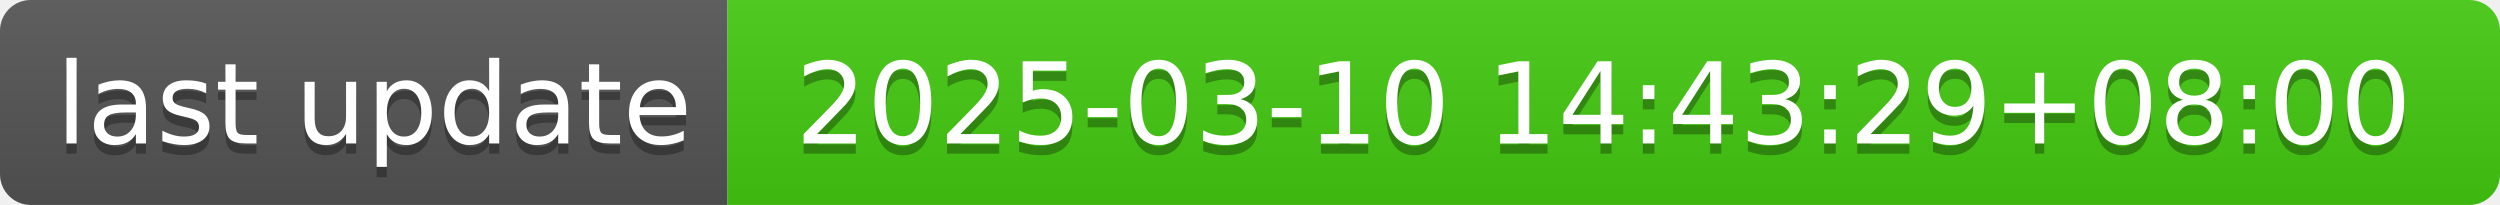
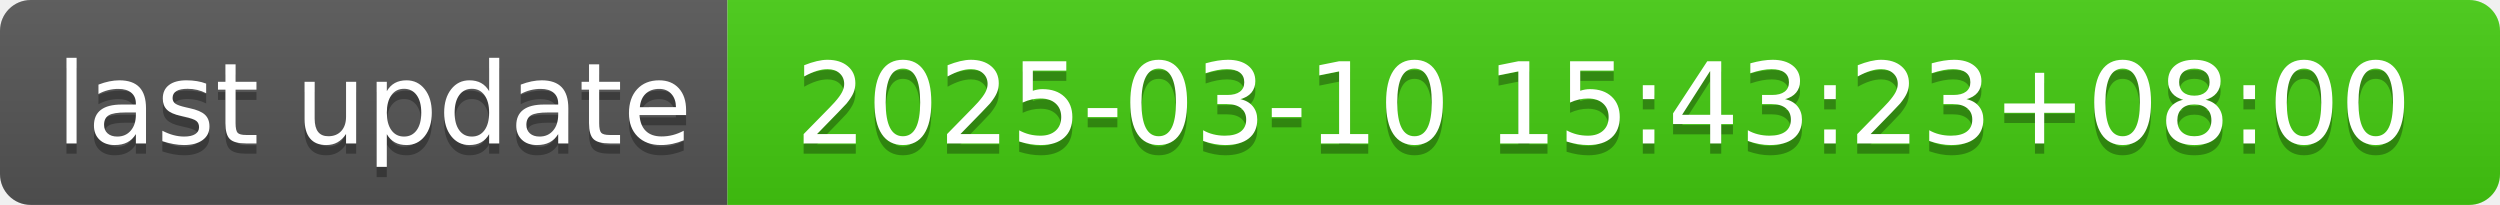
- <svg xmlns="http://www.w3.org/2000/svg" width="244" height="20" role="img" aria-label="last update: 2025-03-10 14:43:29+08:00">
+ <svg xmlns="http://www.w3.org/2000/svg" width="244" height="20" role="img" aria-label="last update: 2025-03-10 15:43:23+08:00">
  <linearGradient id="s" x2="0" y2="100%">
    <stop offset="0" stop-color="#bbb" stop-opacity=".1" />
    <stop offset="1" stop-opacity=".1" />
  </linearGradient>
  <clipPath id="r">
    <rect width="244" height="20" rx="3" fill="#fff" />
  </clipPath>
  <g clip-path="url(#r)">
    <rect width="71" height="20" fill="#555" />
    <rect x="71" width="173" height="20" fill="#4c1" />
    <rect width="244" height="20" fill="url(#s)" />
  </g>
  <g fill="#fff" text-anchor="middle" font-family="Verdana,Geneva,DejaVu Sans,sans-serif" text-rendering="geometricPrecision" font-size="110">
    <text aria-hidden="true" x="365" y="150" fill="#010101" fill-opacity=".3" transform="scale(.1)" textLength="610">last update</text>
    <text x="365" y="140" transform="scale(.1)" fill="#fff" textLength="610">last update</text>
-     <text aria-hidden="true" x="1565" y="150" fill="#010101" fill-opacity=".3" transform="scale(.1)" textLength="1630">2025-03-10 14:43:29+08:00</text>
-     <text x="1565" y="140" transform="scale(.1)" fill="#fff" textLength="1630">2025-03-10 14:43:29+08:00</text>
+     <text aria-hidden="true" x="1565" y="150" fill="#010101" fill-opacity=".3" transform="scale(.1)" textLength="1630">2025-03-10 15:43:23+08:00</text>
+     <text x="1565" y="140" transform="scale(.1)" fill="#fff" textLength="1630">2025-03-10 15:43:23+08:00</text>
  </g>
</svg>
